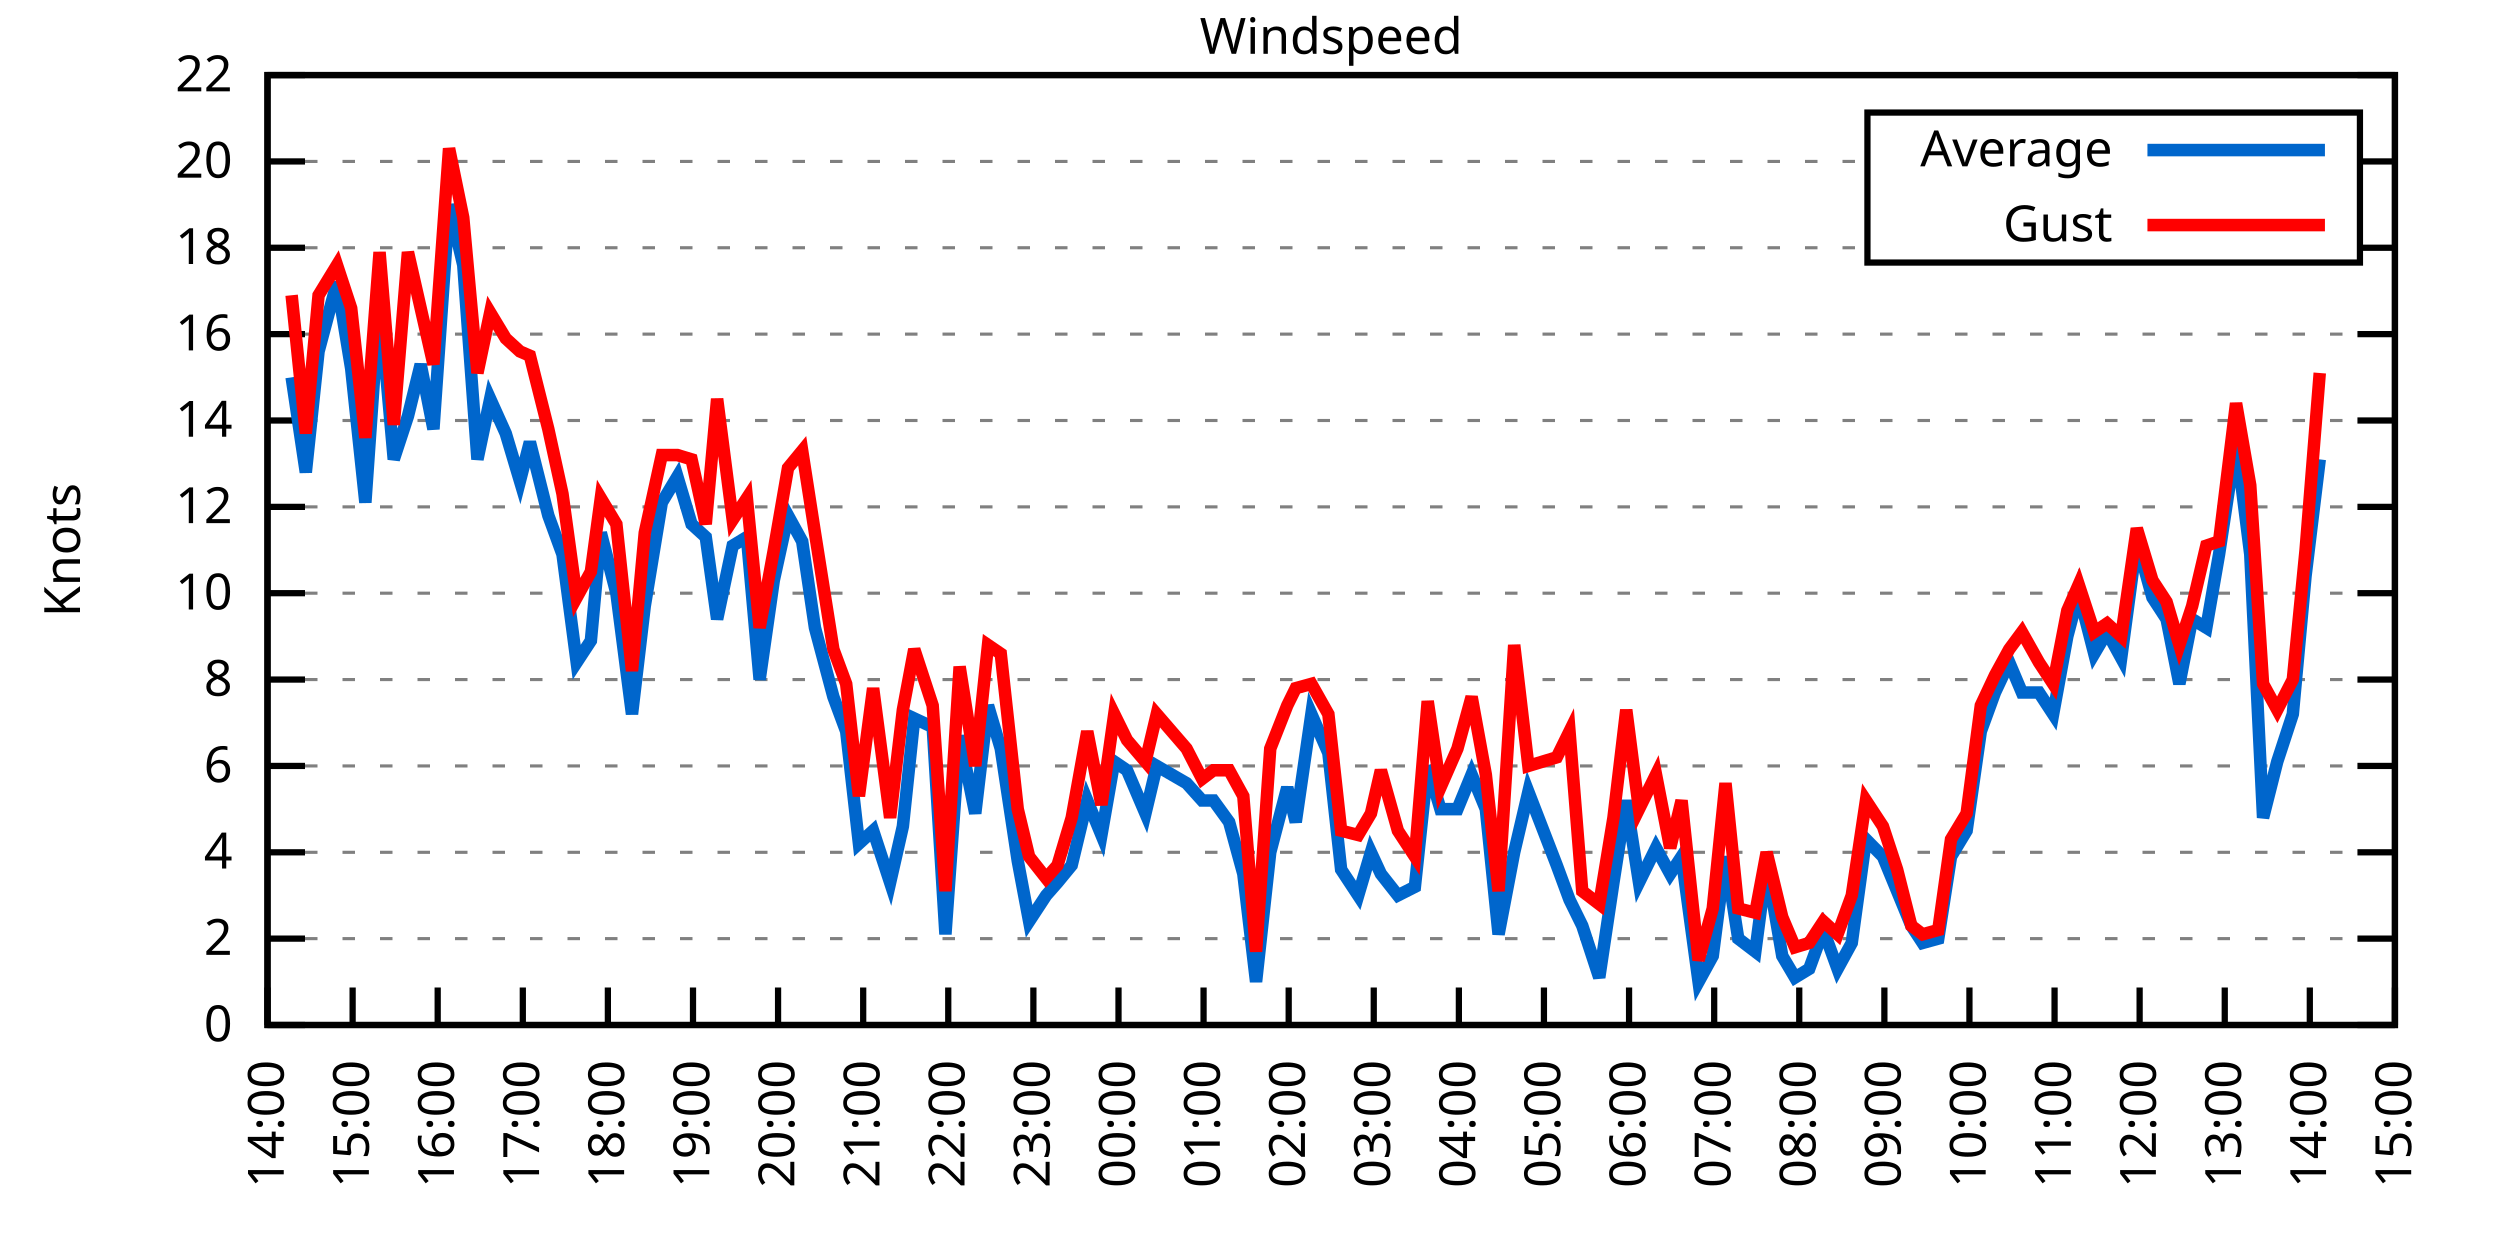
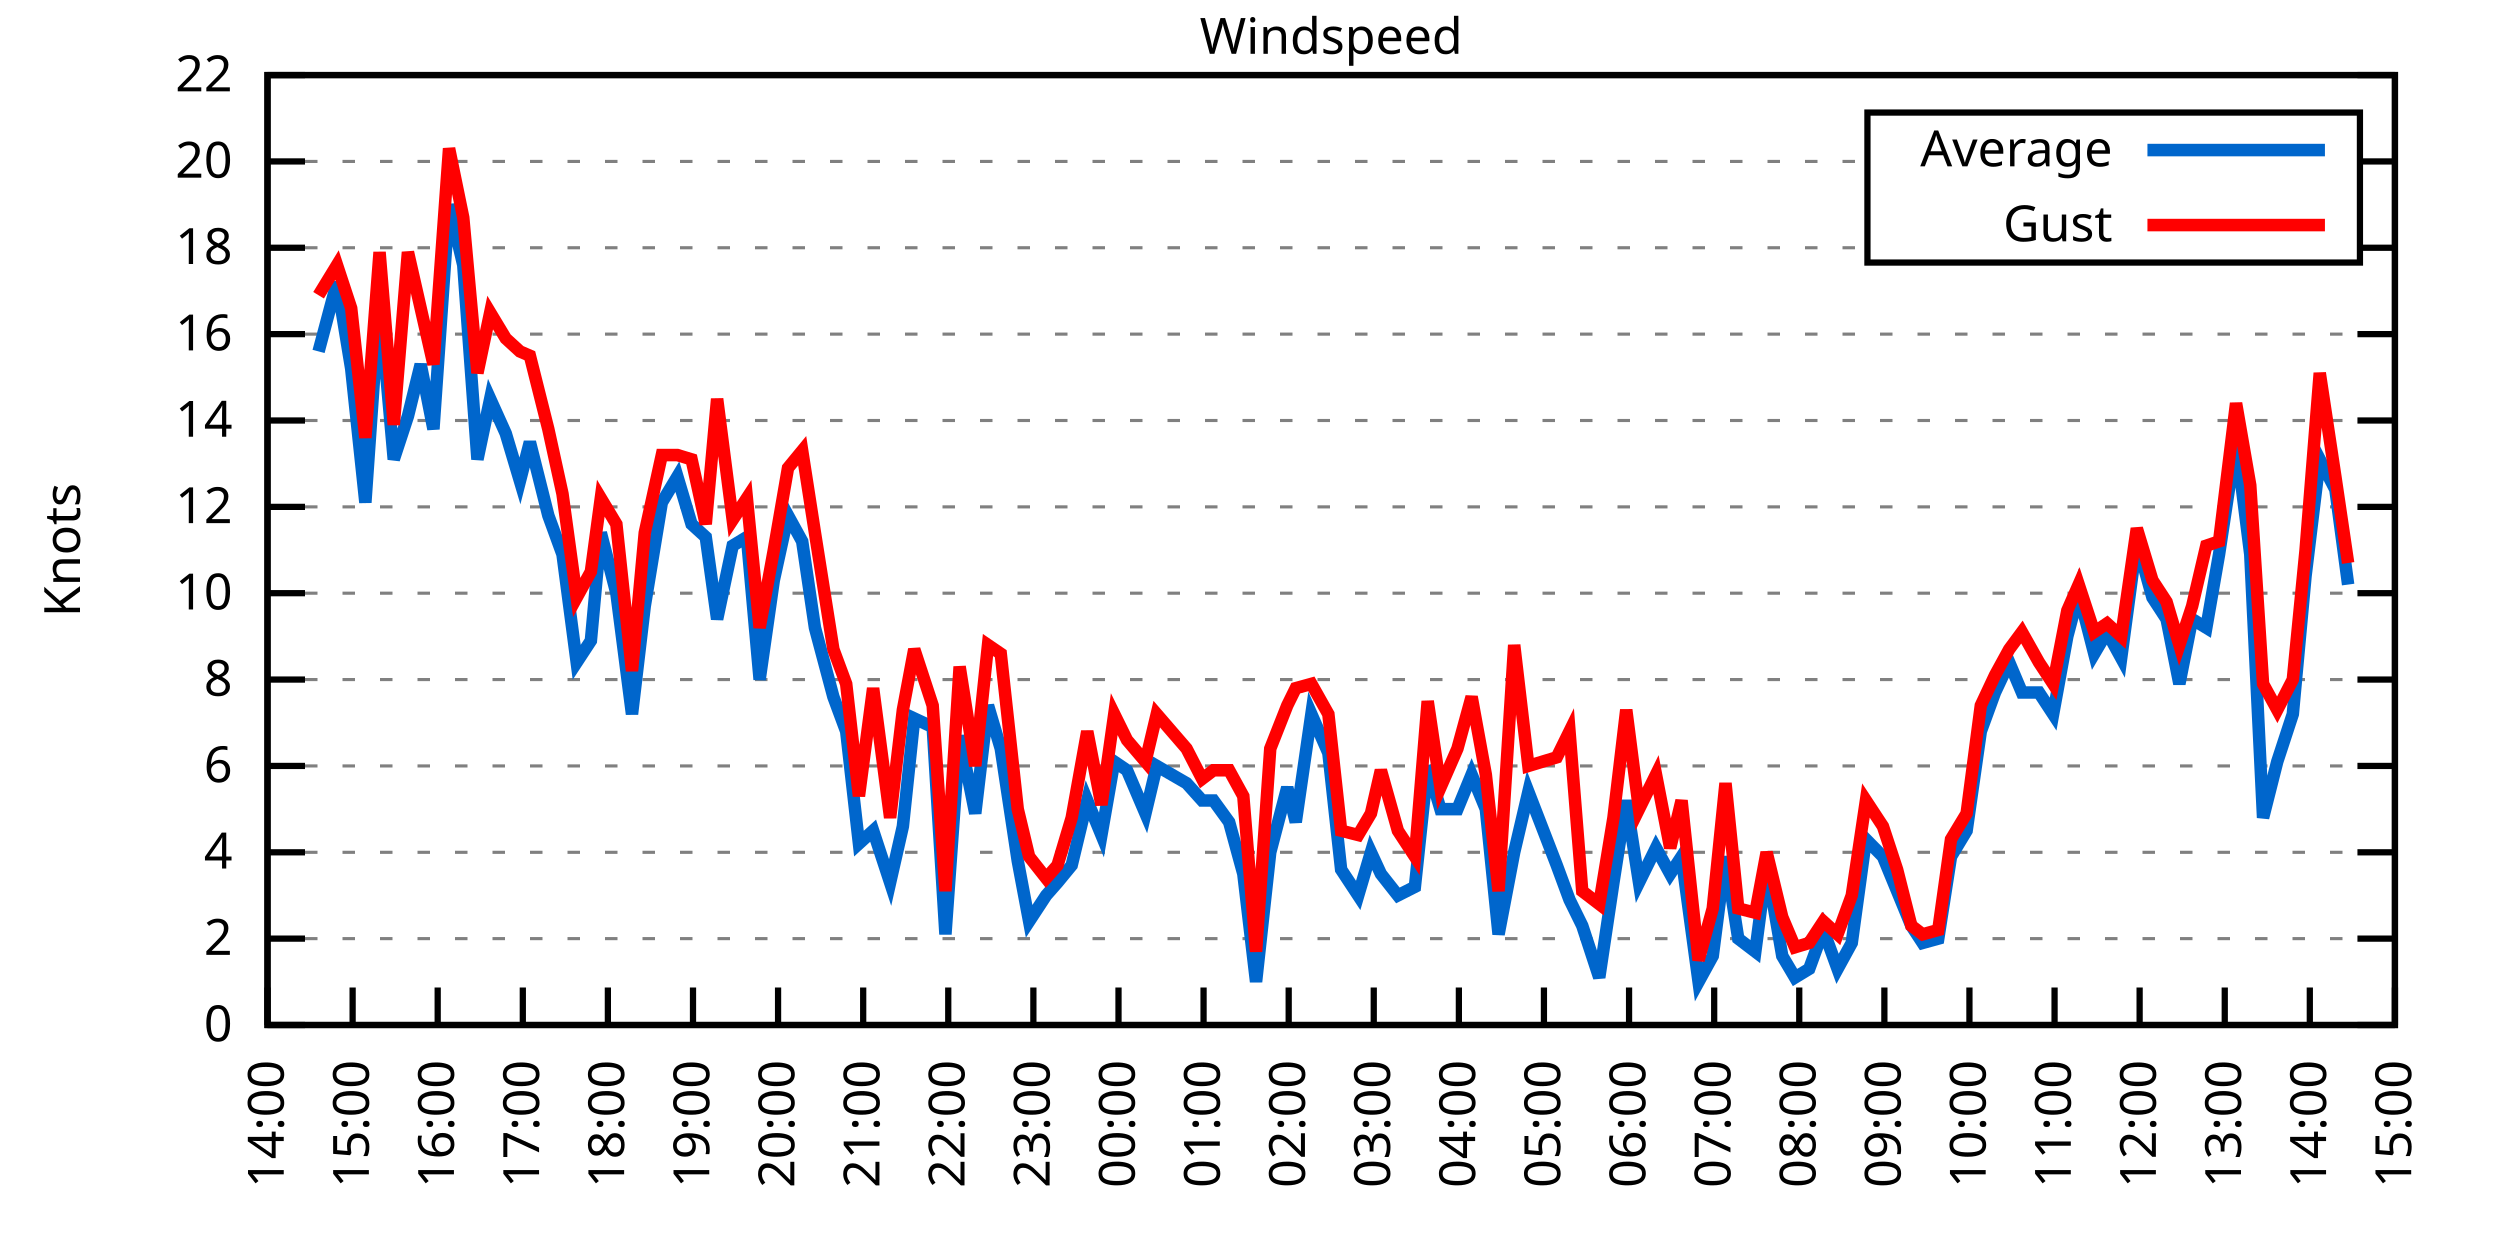
<svg xmlns="http://www.w3.org/2000/svg" xmlns:xlink="http://www.w3.org/1999/xlink" width="400" height="200" viewBox="0 0 400 200">
  <g id="gnuplot_canvas">
    <rect x="0" y="0" width="400" height="200" fill="none" />
    <defs>
      <circle id="gpDot" r="0.5" stroke-width="0.5" stroke="currentColor" />
      <path id="gpPt0" stroke-width="0.333" stroke="currentColor" d="M-1,0 h2 M0,-1 v2" />
      <path id="gpPt1" stroke-width="0.333" stroke="currentColor" d="M-1,-1 L1,1 M1,-1 L-1,1" />
      <path id="gpPt2" stroke-width="0.333" stroke="currentColor" d="M-1,0 L1,0 M0,-1 L0,1 M-1,-1 L1,1 M-1,1 L1,-1" />
      <rect id="gpPt3" stroke-width="0.333" stroke="currentColor" x="-1" y="-1" width="2" height="2" />
      <rect id="gpPt4" stroke-width="0.333" stroke="currentColor" fill="currentColor" x="-1" y="-1" width="2" height="2" />
      <circle id="gpPt5" stroke-width="0.333" stroke="currentColor" cx="0" cy="0" r="1" />
      <use xlink:href="#gpPt5" id="gpPt6" fill="currentColor" stroke="none" />
      <path id="gpPt7" stroke-width="0.333" stroke="currentColor" d="M0,-1.33 L-1.33,0.67 L1.33,0.67 z" />
      <use xlink:href="#gpPt7" id="gpPt8" fill="currentColor" stroke="none" />
      <use xlink:href="#gpPt7" id="gpPt9" stroke="currentColor" transform="rotate(180)" />
      <use xlink:href="#gpPt9" id="gpPt10" fill="currentColor" stroke="none" />
      <use xlink:href="#gpPt3" id="gpPt11" stroke="currentColor" transform="rotate(45)" />
      <use xlink:href="#gpPt11" id="gpPt12" fill="currentColor" stroke="none" />
      <path id="gpPt13" stroke-width="0.333" stroke="currentColor" d="M0,1.330 L1.265,0.411 L0.782,-1.067 L-0.782,-1.076 L-1.265,0.411 z" />
      <use xlink:href="#gpPt13" id="gpPt14" fill="currentColor" stroke="none" />
      <filter id="textbox" filterUnits="objectBoundingBox" x="0" y="0" height="1" width="1">
        <feFlood flood-color="white" flood-opacity="1" result="bgnd" />
        <feComposite in="SourceGraphic" in2="bgnd" operator="atop" />
      </filter>
      <filter id="greybox" filterUnits="objectBoundingBox" x="0" y="0" height="1" width="1">
        <feFlood flood-color="lightgrey" flood-opacity="1" result="grey" />
        <feComposite in="SourceGraphic" in2="grey" operator="atop" />
      </filter>
    </defs>
    <g fill="none" color="white" stroke="currentColor" stroke-width="1.00" stroke-linecap="butt" stroke-linejoin="miter">
</g>
    <g fill="none" color="black" stroke="currentColor" stroke-width="1.00" stroke-linecap="butt" stroke-linejoin="miter">
      <g stroke="none" shape-rendering="crispEdges">
        <polygon fill="rgb(255, 255, 255)" points="42.80,164.00 383.18,164.00 383.18,12.02 42.80,12.02 " />
      </g>
    </g>
    <g fill="none" color="black" stroke="currentColor" stroke-width="1.00" stroke-linecap="butt" stroke-linejoin="miter">
</g>
    <g fill="none" color="black" stroke="black" stroke-width="0.50" stroke-linecap="butt" stroke-linejoin="miter">
</g>
    <g fill="none" color="gray" stroke="currentColor" stroke-width="0.50" stroke-linecap="butt" stroke-linejoin="miter">
      <path stroke="gray" stroke-dasharray="2,4" class="gridline" d="M42.80,164.00 L383.19,164.00  " />
    </g>
    <g fill="none" color="gray" stroke="gray" stroke-width="1.00" stroke-linecap="butt" stroke-linejoin="miter">
</g>
    <g fill="none" color="black" stroke="currentColor" stroke-width="1.00" stroke-linecap="butt" stroke-linejoin="miter">
      <path stroke="black" d="M42.80,164.00 L48.80,164.00 M383.19,164.00 L377.19,164.00  " />
      <g transform="translate(37.20,166.60)" stroke="none" fill="black" font-family="Sans" font-size="8.00" text-anchor="end">
        <text>
          <tspan font-family="Sans"> 0</tspan>
        </text>
      </g>
    </g>
    <g fill="none" color="black" stroke="currentColor" stroke-width="1.00" stroke-linecap="butt" stroke-linejoin="miter">
</g>
    <g fill="none" color="black" stroke="black" stroke-width="0.50" stroke-linecap="butt" stroke-linejoin="miter">
</g>
    <g fill="none" color="gray" stroke="currentColor" stroke-width="0.50" stroke-linecap="butt" stroke-linejoin="miter">
      <path stroke="gray" stroke-dasharray="2,4" class="gridline" d="M42.80,150.18 L383.19,150.18  " />
    </g>
    <g fill="none" color="gray" stroke="gray" stroke-width="1.00" stroke-linecap="butt" stroke-linejoin="miter">
</g>
    <g fill="none" color="black" stroke="currentColor" stroke-width="1.00" stroke-linecap="butt" stroke-linejoin="miter">
      <path stroke="black" d="M42.80,150.18 L48.80,150.18 M383.19,150.18 L377.19,150.18  " />
      <g transform="translate(37.20,152.78)" stroke="none" fill="black" font-family="Sans" font-size="8.00" text-anchor="end">
        <text>
          <tspan font-family="Sans"> 2</tspan>
        </text>
      </g>
    </g>
    <g fill="none" color="black" stroke="currentColor" stroke-width="1.00" stroke-linecap="butt" stroke-linejoin="miter">
</g>
    <g fill="none" color="black" stroke="black" stroke-width="0.50" stroke-linecap="butt" stroke-linejoin="miter">
</g>
    <g fill="none" color="gray" stroke="currentColor" stroke-width="0.50" stroke-linecap="butt" stroke-linejoin="miter">
      <path stroke="gray" stroke-dasharray="2,4" class="gridline" d="M42.80,136.37 L383.19,136.37  " />
    </g>
    <g fill="none" color="gray" stroke="gray" stroke-width="1.00" stroke-linecap="butt" stroke-linejoin="miter">
</g>
    <g fill="none" color="black" stroke="currentColor" stroke-width="1.00" stroke-linecap="butt" stroke-linejoin="miter">
      <path stroke="black" d="M42.80,136.37 L48.80,136.37 M383.19,136.37 L377.19,136.37  " />
      <g transform="translate(37.20,138.97)" stroke="none" fill="black" font-family="Sans" font-size="8.00" text-anchor="end">
        <text>
          <tspan font-family="Sans"> 4</tspan>
        </text>
      </g>
    </g>
    <g fill="none" color="black" stroke="currentColor" stroke-width="1.00" stroke-linecap="butt" stroke-linejoin="miter">
</g>
    <g fill="none" color="black" stroke="black" stroke-width="0.50" stroke-linecap="butt" stroke-linejoin="miter">
</g>
    <g fill="none" color="gray" stroke="currentColor" stroke-width="0.50" stroke-linecap="butt" stroke-linejoin="miter">
      <path stroke="gray" stroke-dasharray="2,4" class="gridline" d="M42.80,122.55 L383.19,122.55  " />
    </g>
    <g fill="none" color="gray" stroke="gray" stroke-width="1.00" stroke-linecap="butt" stroke-linejoin="miter">
</g>
    <g fill="none" color="black" stroke="currentColor" stroke-width="1.00" stroke-linecap="butt" stroke-linejoin="miter">
      <path stroke="black" d="M42.80,122.55 L48.80,122.55 M383.19,122.55 L377.19,122.55  " />
      <g transform="translate(37.20,125.15)" stroke="none" fill="black" font-family="Sans" font-size="8.00" text-anchor="end">
        <text>
          <tspan font-family="Sans"> 6</tspan>
        </text>
      </g>
    </g>
    <g fill="none" color="black" stroke="currentColor" stroke-width="1.00" stroke-linecap="butt" stroke-linejoin="miter">
</g>
    <g fill="none" color="black" stroke="black" stroke-width="0.50" stroke-linecap="butt" stroke-linejoin="miter">
</g>
    <g fill="none" color="gray" stroke="currentColor" stroke-width="0.50" stroke-linecap="butt" stroke-linejoin="miter">
      <path stroke="gray" stroke-dasharray="2,4" class="gridline" d="M42.80,108.73 L383.19,108.73  " />
    </g>
    <g fill="none" color="gray" stroke="gray" stroke-width="1.00" stroke-linecap="butt" stroke-linejoin="miter">
</g>
    <g fill="none" color="black" stroke="currentColor" stroke-width="1.00" stroke-linecap="butt" stroke-linejoin="miter">
      <path stroke="black" d="M42.80,108.73 L48.80,108.73 M383.19,108.73 L377.19,108.73  " />
      <g transform="translate(37.20,111.33)" stroke="none" fill="black" font-family="Sans" font-size="8.00" text-anchor="end">
        <text>
          <tspan font-family="Sans"> 8</tspan>
        </text>
      </g>
    </g>
    <g fill="none" color="black" stroke="currentColor" stroke-width="1.00" stroke-linecap="butt" stroke-linejoin="miter">
</g>
    <g fill="none" color="black" stroke="black" stroke-width="0.50" stroke-linecap="butt" stroke-linejoin="miter">
</g>
    <g fill="none" color="gray" stroke="currentColor" stroke-width="0.50" stroke-linecap="butt" stroke-linejoin="miter">
      <path stroke="gray" stroke-dasharray="2,4" class="gridline" d="M42.80,94.91 L383.19,94.91  " />
    </g>
    <g fill="none" color="gray" stroke="gray" stroke-width="1.00" stroke-linecap="butt" stroke-linejoin="miter">
</g>
    <g fill="none" color="black" stroke="currentColor" stroke-width="1.00" stroke-linecap="butt" stroke-linejoin="miter">
      <path stroke="black" d="M42.80,94.91 L48.80,94.91 M383.19,94.91 L377.19,94.91  " />
      <g transform="translate(37.20,97.51)" stroke="none" fill="black" font-family="Sans" font-size="8.00" text-anchor="end">
        <text>
          <tspan font-family="Sans"> 10</tspan>
        </text>
      </g>
    </g>
    <g fill="none" color="black" stroke="currentColor" stroke-width="1.00" stroke-linecap="butt" stroke-linejoin="miter">
</g>
    <g fill="none" color="black" stroke="black" stroke-width="0.50" stroke-linecap="butt" stroke-linejoin="miter">
</g>
    <g fill="none" color="gray" stroke="currentColor" stroke-width="0.50" stroke-linecap="butt" stroke-linejoin="miter">
      <path stroke="gray" stroke-dasharray="2,4" class="gridline" d="M42.80,81.10 L383.19,81.10  " />
    </g>
    <g fill="none" color="gray" stroke="gray" stroke-width="1.00" stroke-linecap="butt" stroke-linejoin="miter">
</g>
    <g fill="none" color="black" stroke="currentColor" stroke-width="1.00" stroke-linecap="butt" stroke-linejoin="miter">
      <path stroke="black" d="M42.80,81.10 L48.80,81.10 M383.19,81.10 L377.19,81.10  " />
      <g transform="translate(37.20,83.70)" stroke="none" fill="black" font-family="Sans" font-size="8.00" text-anchor="end">
        <text>
          <tspan font-family="Sans"> 12</tspan>
        </text>
      </g>
    </g>
    <g fill="none" color="black" stroke="currentColor" stroke-width="1.00" stroke-linecap="butt" stroke-linejoin="miter">
</g>
    <g fill="none" color="black" stroke="black" stroke-width="0.50" stroke-linecap="butt" stroke-linejoin="miter">
</g>
    <g fill="none" color="gray" stroke="currentColor" stroke-width="0.50" stroke-linecap="butt" stroke-linejoin="miter">
      <path stroke="gray" stroke-dasharray="2,4" class="gridline" d="M42.80,67.28 L383.19,67.28  " />
    </g>
    <g fill="none" color="gray" stroke="gray" stroke-width="1.00" stroke-linecap="butt" stroke-linejoin="miter">
</g>
    <g fill="none" color="black" stroke="currentColor" stroke-width="1.00" stroke-linecap="butt" stroke-linejoin="miter">
      <path stroke="black" d="M42.80,67.28 L48.80,67.28 M383.19,67.28 L377.19,67.28  " />
      <g transform="translate(37.20,69.88)" stroke="none" fill="black" font-family="Sans" font-size="8.00" text-anchor="end">
        <text>
          <tspan font-family="Sans"> 14</tspan>
        </text>
      </g>
    </g>
    <g fill="none" color="black" stroke="currentColor" stroke-width="1.00" stroke-linecap="butt" stroke-linejoin="miter">
</g>
    <g fill="none" color="black" stroke="black" stroke-width="0.50" stroke-linecap="butt" stroke-linejoin="miter">
</g>
    <g fill="none" color="gray" stroke="currentColor" stroke-width="0.50" stroke-linecap="butt" stroke-linejoin="miter">
      <path stroke="gray" stroke-dasharray="2,4" class="gridline" d="M42.80,53.46 L383.19,53.46  " />
    </g>
    <g fill="none" color="gray" stroke="gray" stroke-width="1.00" stroke-linecap="butt" stroke-linejoin="miter">
</g>
    <g fill="none" color="black" stroke="currentColor" stroke-width="1.00" stroke-linecap="butt" stroke-linejoin="miter">
      <path stroke="black" d="M42.80,53.46 L48.80,53.46 M383.19,53.46 L377.19,53.46  " />
      <g transform="translate(37.20,56.06)" stroke="none" fill="black" font-family="Sans" font-size="8.00" text-anchor="end">
        <text>
          <tspan font-family="Sans"> 16</tspan>
        </text>
      </g>
    </g>
    <g fill="none" color="black" stroke="currentColor" stroke-width="1.00" stroke-linecap="butt" stroke-linejoin="miter">
</g>
    <g fill="none" color="black" stroke="black" stroke-width="0.50" stroke-linecap="butt" stroke-linejoin="miter">
</g>
    <g fill="none" color="gray" stroke="currentColor" stroke-width="0.50" stroke-linecap="butt" stroke-linejoin="miter">
      <path stroke="gray" stroke-dasharray="2,4" class="gridline" d="M42.80,39.64 L298.79,39.64 M377.59,39.64 L383.19,39.64  " />
    </g>
    <g fill="none" color="gray" stroke="gray" stroke-width="1.00" stroke-linecap="butt" stroke-linejoin="miter">
</g>
    <g fill="none" color="black" stroke="currentColor" stroke-width="1.00" stroke-linecap="butt" stroke-linejoin="miter">
      <path stroke="black" d="M42.80,39.64 L48.80,39.64 M383.19,39.64 L377.19,39.64  " />
      <g transform="translate(37.20,42.24)" stroke="none" fill="black" font-family="Sans" font-size="8.00" text-anchor="end">
        <text>
          <tspan font-family="Sans"> 18</tspan>
        </text>
      </g>
    </g>
    <g fill="none" color="black" stroke="currentColor" stroke-width="1.00" stroke-linecap="butt" stroke-linejoin="miter">
</g>
    <g fill="none" color="black" stroke="black" stroke-width="0.50" stroke-linecap="butt" stroke-linejoin="miter">
</g>
    <g fill="none" color="gray" stroke="currentColor" stroke-width="0.50" stroke-linecap="butt" stroke-linejoin="miter">
      <path stroke="gray" stroke-dasharray="2,4" class="gridline" d="M42.80,25.83 L298.79,25.83 M377.59,25.83 L383.19,25.83  " />
    </g>
    <g fill="none" color="gray" stroke="gray" stroke-width="1.00" stroke-linecap="butt" stroke-linejoin="miter">
</g>
    <g fill="none" color="black" stroke="currentColor" stroke-width="1.00" stroke-linecap="butt" stroke-linejoin="miter">
      <path stroke="black" d="M42.80,25.83 L48.80,25.83 M383.19,25.83 L377.19,25.83  " />
      <g transform="translate(37.20,28.43)" stroke="none" fill="black" font-family="Sans" font-size="8.00" text-anchor="end">
        <text>
          <tspan font-family="Sans"> 20</tspan>
        </text>
      </g>
    </g>
    <g fill="none" color="black" stroke="currentColor" stroke-width="1.00" stroke-linecap="butt" stroke-linejoin="miter">
</g>
    <g fill="none" color="black" stroke="black" stroke-width="0.50" stroke-linecap="butt" stroke-linejoin="miter">
</g>
    <g fill="none" color="gray" stroke="currentColor" stroke-width="0.50" stroke-linecap="butt" stroke-linejoin="miter">
      <path stroke="gray" stroke-dasharray="2,4" class="gridline" d="M42.80,12.01 L383.19,12.01  " />
    </g>
    <g fill="none" color="gray" stroke="gray" stroke-width="1.00" stroke-linecap="butt" stroke-linejoin="miter">
</g>
    <g fill="none" color="black" stroke="currentColor" stroke-width="1.00" stroke-linecap="butt" stroke-linejoin="miter">
      <path stroke="black" d="M42.80,12.01 L48.80,12.01 M383.19,12.01 L377.19,12.01  " />
      <g transform="translate(37.20,14.61)" stroke="none" fill="black" font-family="Sans" font-size="8.00" text-anchor="end">
        <text>
          <tspan font-family="Sans"> 22</tspan>
        </text>
      </g>
    </g>
    <g fill="none" color="black" stroke="currentColor" stroke-width="1.00" stroke-linecap="butt" stroke-linejoin="miter">
      <path stroke="black" d="M42.80,164.00 L42.80,158.00  " />
      <g transform="translate(45.40,169.60) rotate(270.00)" stroke="none" fill="black" font-family="Sans" font-size="8.00" text-anchor="end">
        <text>
          <tspan font-family="Sans">14:00</tspan>
        </text>
      </g>
    </g>
    <g fill="none" color="black" stroke="currentColor" stroke-width="1.00" stroke-linecap="butt" stroke-linejoin="miter">
      <path stroke="black" d="M56.42,164.00 L56.42,158.00  " />
      <g transform="translate(59.02,169.60) rotate(270.00)" stroke="none" fill="black" font-family="Sans" font-size="8.00" text-anchor="end">
        <text>
          <tspan font-family="Sans">15:00</tspan>
        </text>
      </g>
    </g>
    <g fill="none" color="black" stroke="currentColor" stroke-width="1.00" stroke-linecap="butt" stroke-linejoin="miter">
      <path stroke="black" d="M70.03,164.00 L70.03,158.00  " />
      <g transform="translate(72.63,169.60) rotate(270.00)" stroke="none" fill="black" font-family="Sans" font-size="8.00" text-anchor="end">
        <text>
          <tspan font-family="Sans">16:00</tspan>
        </text>
      </g>
    </g>
    <g fill="none" color="black" stroke="currentColor" stroke-width="1.00" stroke-linecap="butt" stroke-linejoin="miter">
      <path stroke="black" d="M83.65,164.00 L83.65,158.00  " />
      <g transform="translate(86.25,169.60) rotate(270.00)" stroke="none" fill="black" font-family="Sans" font-size="8.00" text-anchor="end">
        <text>
          <tspan font-family="Sans">17:00</tspan>
        </text>
      </g>
    </g>
    <g fill="none" color="black" stroke="currentColor" stroke-width="1.00" stroke-linecap="butt" stroke-linejoin="miter">
      <path stroke="black" d="M97.26,164.00 L97.26,158.00  " />
      <g transform="translate(99.86,169.60) rotate(270.00)" stroke="none" fill="black" font-family="Sans" font-size="8.00" text-anchor="end">
        <text>
          <tspan font-family="Sans">18:00</tspan>
        </text>
      </g>
    </g>
    <g fill="none" color="black" stroke="currentColor" stroke-width="1.00" stroke-linecap="butt" stroke-linejoin="miter">
      <path stroke="black" d="M110.88,164.00 L110.88,158.00  " />
      <g transform="translate(113.48,169.60) rotate(270.00)" stroke="none" fill="black" font-family="Sans" font-size="8.00" text-anchor="end">
        <text>
          <tspan font-family="Sans">19:00</tspan>
        </text>
      </g>
    </g>
    <g fill="none" color="black" stroke="currentColor" stroke-width="1.00" stroke-linecap="butt" stroke-linejoin="miter">
      <path stroke="black" d="M124.49,164.00 L124.49,158.00  " />
      <g transform="translate(127.09,169.60) rotate(270.00)" stroke="none" fill="black" font-family="Sans" font-size="8.00" text-anchor="end">
        <text>
          <tspan font-family="Sans">20:00</tspan>
        </text>
      </g>
    </g>
    <g fill="none" color="black" stroke="currentColor" stroke-width="1.00" stroke-linecap="butt" stroke-linejoin="miter">
      <path stroke="black" d="M138.11,164.00 L138.11,158.00  " />
      <g transform="translate(140.71,169.60) rotate(270.00)" stroke="none" fill="black" font-family="Sans" font-size="8.00" text-anchor="end">
        <text>
          <tspan font-family="Sans">21:00</tspan>
        </text>
      </g>
    </g>
    <g fill="none" color="black" stroke="currentColor" stroke-width="1.00" stroke-linecap="butt" stroke-linejoin="miter">
      <path stroke="black" d="M151.72,164.00 L151.72,158.00  " />
      <g transform="translate(154.32,169.60) rotate(270.00)" stroke="none" fill="black" font-family="Sans" font-size="8.00" text-anchor="end">
        <text>
          <tspan font-family="Sans">22:00</tspan>
        </text>
      </g>
    </g>
    <g fill="none" color="black" stroke="currentColor" stroke-width="1.00" stroke-linecap="butt" stroke-linejoin="miter">
      <path stroke="black" d="M165.34,164.00 L165.34,158.00  " />
      <g transform="translate(167.94,169.60) rotate(270.00)" stroke="none" fill="black" font-family="Sans" font-size="8.00" text-anchor="end">
        <text>
          <tspan font-family="Sans">23:00</tspan>
        </text>
      </g>
    </g>
    <g fill="none" color="black" stroke="currentColor" stroke-width="1.00" stroke-linecap="butt" stroke-linejoin="miter">
      <path stroke="black" d="M178.96,164.00 L178.96,158.00  " />
      <g transform="translate(181.56,169.60) rotate(270.00)" stroke="none" fill="black" font-family="Sans" font-size="8.00" text-anchor="end">
        <text>
          <tspan font-family="Sans">00:00</tspan>
        </text>
      </g>
    </g>
    <g fill="none" color="black" stroke="currentColor" stroke-width="1.00" stroke-linecap="butt" stroke-linejoin="miter">
      <path stroke="black" d="M192.57,164.00 L192.57,158.00  " />
      <g transform="translate(195.17,169.60) rotate(270.00)" stroke="none" fill="black" font-family="Sans" font-size="8.00" text-anchor="end">
        <text>
          <tspan font-family="Sans">01:00</tspan>
        </text>
      </g>
    </g>
    <g fill="none" color="black" stroke="currentColor" stroke-width="1.00" stroke-linecap="butt" stroke-linejoin="miter">
      <path stroke="black" d="M206.19,164.00 L206.19,158.00  " />
      <g transform="translate(208.79,169.60) rotate(270.00)" stroke="none" fill="black" font-family="Sans" font-size="8.00" text-anchor="end">
        <text>
          <tspan font-family="Sans">02:00</tspan>
        </text>
      </g>
    </g>
    <g fill="none" color="black" stroke="currentColor" stroke-width="1.00" stroke-linecap="butt" stroke-linejoin="miter">
      <path stroke="black" d="M219.80,164.00 L219.80,158.00  " />
      <g transform="translate(222.40,169.60) rotate(270.00)" stroke="none" fill="black" font-family="Sans" font-size="8.00" text-anchor="end">
        <text>
          <tspan font-family="Sans">03:00</tspan>
        </text>
      </g>
    </g>
    <g fill="none" color="black" stroke="currentColor" stroke-width="1.00" stroke-linecap="butt" stroke-linejoin="miter">
      <path stroke="black" d="M233.42,164.00 L233.42,158.00  " />
      <g transform="translate(236.02,169.60) rotate(270.00)" stroke="none" fill="black" font-family="Sans" font-size="8.00" text-anchor="end">
        <text>
          <tspan font-family="Sans">04:00</tspan>
        </text>
      </g>
    </g>
    <g fill="none" color="black" stroke="currentColor" stroke-width="1.00" stroke-linecap="butt" stroke-linejoin="miter">
      <path stroke="black" d="M247.03,164.00 L247.03,158.00  " />
      <g transform="translate(249.63,169.60) rotate(270.00)" stroke="none" fill="black" font-family="Sans" font-size="8.00" text-anchor="end">
        <text>
          <tspan font-family="Sans">05:00</tspan>
        </text>
      </g>
    </g>
    <g fill="none" color="black" stroke="currentColor" stroke-width="1.00" stroke-linecap="butt" stroke-linejoin="miter">
      <path stroke="black" d="M260.65,164.00 L260.65,158.00  " />
      <g transform="translate(263.25,169.60) rotate(270.00)" stroke="none" fill="black" font-family="Sans" font-size="8.00" text-anchor="end">
        <text>
          <tspan font-family="Sans">06:00</tspan>
        </text>
      </g>
    </g>
    <g fill="none" color="black" stroke="currentColor" stroke-width="1.00" stroke-linecap="butt" stroke-linejoin="miter">
      <path stroke="black" d="M274.27,164.00 L274.27,158.00  " />
      <g transform="translate(276.87,169.60) rotate(270.00)" stroke="none" fill="black" font-family="Sans" font-size="8.00" text-anchor="end">
        <text>
          <tspan font-family="Sans">07:00</tspan>
        </text>
      </g>
    </g>
    <g fill="none" color="black" stroke="currentColor" stroke-width="1.00" stroke-linecap="butt" stroke-linejoin="miter">
      <path stroke="black" d="M287.88,164.00 L287.88,158.00  " />
      <g transform="translate(290.48,169.60) rotate(270.00)" stroke="none" fill="black" font-family="Sans" font-size="8.00" text-anchor="end">
        <text>
          <tspan font-family="Sans">08:00</tspan>
        </text>
      </g>
    </g>
    <g fill="none" color="black" stroke="currentColor" stroke-width="1.00" stroke-linecap="butt" stroke-linejoin="miter">
      <path stroke="black" d="M301.50,164.00 L301.50,158.00  " />
      <g transform="translate(304.10,169.60) rotate(270.00)" stroke="none" fill="black" font-family="Sans" font-size="8.00" text-anchor="end">
        <text>
          <tspan font-family="Sans">09:00</tspan>
        </text>
      </g>
    </g>
    <g fill="none" color="black" stroke="currentColor" stroke-width="1.00" stroke-linecap="butt" stroke-linejoin="miter">
      <path stroke="black" d="M315.11,164.00 L315.11,158.00  " />
      <g transform="translate(317.71,169.60) rotate(270.00)" stroke="none" fill="black" font-family="Sans" font-size="8.00" text-anchor="end">
        <text>
          <tspan font-family="Sans">10:00</tspan>
        </text>
      </g>
    </g>
    <g fill="none" color="black" stroke="currentColor" stroke-width="1.00" stroke-linecap="butt" stroke-linejoin="miter">
      <path stroke="black" d="M328.73,164.00 L328.73,158.00  " />
      <g transform="translate(331.33,169.60) rotate(270.00)" stroke="none" fill="black" font-family="Sans" font-size="8.00" text-anchor="end">
        <text>
          <tspan font-family="Sans">11:00</tspan>
        </text>
      </g>
    </g>
    <g fill="none" color="black" stroke="currentColor" stroke-width="1.00" stroke-linecap="butt" stroke-linejoin="miter">
      <path stroke="black" d="M342.34,164.00 L342.34,158.00  " />
      <g transform="translate(344.94,169.60) rotate(270.00)" stroke="none" fill="black" font-family="Sans" font-size="8.00" text-anchor="end">
        <text>
          <tspan font-family="Sans">12:00</tspan>
        </text>
      </g>
    </g>
    <g fill="none" color="black" stroke="currentColor" stroke-width="1.00" stroke-linecap="butt" stroke-linejoin="miter">
      <path stroke="black" d="M355.96,164.00 L355.96,158.00  " />
      <g transform="translate(358.56,169.60) rotate(270.00)" stroke="none" fill="black" font-family="Sans" font-size="8.00" text-anchor="end">
        <text>
          <tspan font-family="Sans">13:00</tspan>
        </text>
      </g>
    </g>
    <g fill="none" color="black" stroke="currentColor" stroke-width="1.00" stroke-linecap="butt" stroke-linejoin="miter">
      <path stroke="black" d="M369.57,164.00 L369.57,158.00  " />
      <g transform="translate(372.17,169.60) rotate(270.00)" stroke="none" fill="black" font-family="Sans" font-size="8.00" text-anchor="end">
        <text>
          <tspan font-family="Sans">14:00</tspan>
        </text>
      </g>
    </g>
    <g fill="none" color="black" stroke="currentColor" stroke-width="1.00" stroke-linecap="butt" stroke-linejoin="miter">
      <path stroke="black" d="M383.19,164.00 L383.19,158.00  " />
      <g transform="translate(385.79,169.60) rotate(270.00)" stroke="none" fill="black" font-family="Sans" font-size="8.00" text-anchor="end">
        <text>
          <tspan font-family="Sans">15:00</tspan>
        </text>
      </g>
    </g>
    <g fill="none" color="black" stroke="currentColor" stroke-width="1.00" stroke-linecap="butt" stroke-linejoin="miter">
</g>
    <g fill="none" color="black" stroke="currentColor" stroke-width="1.00" stroke-linecap="butt" stroke-linejoin="miter">
      <path stroke="black" d="M42.80,12.01 L42.80,164.00 L383.19,164.00 L383.19,12.01 L42.80,12.01 Z  " />
    </g>
    <g fill="none" color="black" stroke="currentColor" stroke-width="1.00" stroke-linecap="butt" stroke-linejoin="miter">
</g>
    <g fill="none" color="black" stroke="currentColor" stroke-width="1.00" stroke-linecap="butt" stroke-linejoin="miter">
      <path stroke="black" d="M298.79,42.01 L298.79,18.01 L377.59,18.01 L377.59,42.01 L298.79,42.01 Z  " />
    </g>
    <g id="Windspeed_plot_1">
      <g fill="none" color="white" stroke="black" stroke-width="2.00" stroke-linecap="butt" stroke-linejoin="miter">
</g>
      <g fill="none" color="black" stroke="currentColor" stroke-width="2.00" stroke-linecap="butt" stroke-linejoin="miter">
        <g transform="translate(337.99,26.61)" stroke="none" fill="black" font-family="Sans" font-size="8.00" text-anchor="end">
          <text>
            <tspan font-family="Sans">Average</tspan>
          </text>
        </g>
      </g>
      <g fill="none" color="black" stroke="currentColor" stroke-width="2.00" stroke-linecap="butt" stroke-linejoin="miter">
-         <path stroke="rgb(  0, 102, 204)" d="M343.59,24.01 L371.99,24.01 M46.66,60.37 L48.93,75.57 L50.97,56.23 L53.92,45.17 L56.19,58.99 L58.46,80.41   L60.73,47.93 L63.00,73.50 L65.27,66.59 L67.31,58.30 L69.35,68.66 L71.85,32.74 L74.12,42.41 L76.39,73.50   L78.43,63.82 L80.92,69.35 L83.19,76.95 L84.78,70.73 L87.73,82.48 L90.00,88.70 L92.27,105.97 L94.54,102.51   L96.13,85.24 L98.62,94.91 L101.12,114.26 L103.16,96.99 L105.89,80.41 L108.38,76.26 L110.65,83.86 L112.92,85.93   L114.74,99.06 L117.23,87.31 L119.50,85.93 L121.54,108.73 L123.81,92.84 L126.08,82.48 L128.35,86.62 L130.39,100.44   L133.34,111.49 L135.39,117.02 L137.43,134.98 L139.70,132.91 L142.42,141.20 L144.46,132.22 L146.28,114.95 L149.23,116.33   L151.27,149.49 L153.54,117.71 L156.04,130.15 L158.08,112.88 L160.12,119.78 L162.84,137.75 L164.66,147.42 L167.38,143.27   L169.20,141.20 L171.47,138.44 L173.96,128.08 L176.23,133.60 L178.28,121.86 L180.32,123.24 L183.27,130.15 L185.08,122.55   L189.85,125.31 L192.34,128.08 L194.16,128.08 L196.66,131.53 L198.93,139.82 L200.97,157.09 L203.24,136.37 L205.96,126.00   L207.32,131.53 L209.82,114.26 L212.54,120.48 L214.58,139.13 L217.31,143.27 L219.35,136.37 L220.94,139.82 L223.66,143.27   L226.38,141.89 L228.43,122.55 L230.47,129.46 L233.19,129.46 L235.46,123.93 L237.73,129.46 L239.77,149.49 L242.27,136.37   L244.54,126.69 L249.08,138.44 L251.12,143.96 L253.16,148.11 L255.88,156.40 L258.15,141.20 L260.20,128.08 L262.24,141.20   L264.96,135.67 L267.23,139.82 L269.05,137.06 L271.77,157.09 L274.04,152.95 L276.08,137.06 L278.12,150.18 L280.85,152.26   L282.66,138.44 L285.16,152.95 L287.20,156.40 L289.47,155.02 L291.74,148.80 L294.01,155.02 L296.28,150.87 L298.55,134.29   L301.27,137.06 L303.54,142.58 L305.81,148.11 L307.62,150.87 L310.12,150.18 L312.16,137.06 L314.66,132.91 L316.93,117.02   L319.20,110.80 L321.47,105.97 L323.51,110.80 L326.23,110.80 L328.50,114.26 L330.77,101.82 L332.59,94.91 L335.08,104.59   L337.12,101.13 L339.39,105.28 L341.89,86.62 L344.39,95.60 L346.65,99.06 L348.70,109.42 L350.74,99.06 L353.01,100.44   L355.05,88.70 L357.77,70.73 L360.04,88.70 L362.09,130.84 L364.36,121.86 L366.85,114.26 L368.89,92.15 L371.16,73.50    " />
+         <path stroke="rgb(  0, 102, 204)" d="M343.59,24.01 L371.99,24.01 M50.97,56.23 L53.92,45.17 L56.19,58.99 L58.46,80.41 L60.73,47.93 L63.00,73.50   L65.27,66.59 L67.31,58.30 L69.35,68.66 L71.85,32.74 L74.12,42.41 L76.39,73.50 L78.43,63.82 L80.92,69.35   L83.19,76.95 L84.78,70.73 L87.73,82.48 L90.00,88.70 L92.27,105.97 L94.54,102.51 L96.13,85.24 L98.62,94.91   L101.12,114.26 L103.16,96.99 L105.89,80.41 L108.38,76.26 L110.65,83.86 L112.92,85.93 L114.74,99.06 L117.23,87.31   L119.50,85.93 L121.54,108.73 L123.81,92.84 L126.08,82.48 L128.35,86.62 L130.39,100.44 L133.34,111.49 L135.39,117.02   L137.43,134.98 L139.70,132.91 L142.42,141.20 L144.46,132.22 L146.28,114.95 L149.23,116.33 L151.27,149.49 L153.54,117.71   L156.04,130.15 L158.08,112.88 L160.12,119.78 L162.84,137.75 L164.66,147.42 L167.38,143.27 L169.20,141.20 L171.47,138.44   L173.96,128.08 L176.23,133.60 L178.28,121.86 L180.32,123.24 L183.27,130.15 L185.08,122.55 L189.85,125.31 L192.34,128.08   L194.16,128.08 L196.66,131.53 L198.93,139.82 L200.97,157.09 L203.24,136.37 L205.96,126.00 L207.32,131.53 L209.82,114.26   L212.54,120.48 L214.58,139.13 L217.31,143.27 L219.35,136.37 L220.94,139.82 L223.66,143.27 L226.38,141.89 L228.43,122.55   L230.47,129.46 L233.19,129.46 L235.46,123.93 L237.73,129.46 L239.77,149.49 L242.27,136.37 L244.54,126.69 L249.08,138.44   L251.12,143.96 L253.16,148.11 L255.88,156.40 L258.15,141.20 L260.20,128.08 L262.24,141.20 L264.96,135.67 L267.23,139.82   L269.05,137.06 L271.77,157.09 L274.04,152.95 L276.08,137.06 L278.12,150.18 L280.85,152.26 L282.66,138.44 L285.16,152.95   L287.20,156.40 L289.47,155.02 L291.74,148.80 L294.01,155.02 L296.28,150.87 L298.55,134.29 L301.27,137.06 L303.54,142.58   L305.81,148.11 L307.62,150.87 L310.12,150.18 L312.16,137.06 L314.66,132.91 L316.93,117.02 L319.20,110.80 L321.47,105.97   L323.51,110.80 L326.23,110.80 L328.50,114.26 L330.77,101.82 L332.59,94.91 L335.08,104.59 L337.12,101.13 L339.39,105.28   L341.89,86.62 L344.39,95.60 L346.65,99.06 L348.70,109.42 L350.74,99.06 L353.01,100.44 L355.05,88.70 L357.77,70.73   L360.04,88.70 L362.09,130.84 L364.36,121.86 L366.85,114.26 L368.89,92.15 L371.16,73.50 L373.66,78.33 L375.70,93.53    " />
      </g>
    </g>
    <g id="Windspeed_plot_2">
      <g fill="none" color="black" stroke="currentColor" stroke-width="2.00" stroke-linecap="butt" stroke-linejoin="miter">
        <g transform="translate(337.99,38.61)" stroke="none" fill="black" font-family="Sans" font-size="8.00" text-anchor="end">
          <text>
            <tspan font-family="Sans">Gust</tspan>
          </text>
        </g>
      </g>
      <g fill="none" color="black" stroke="currentColor" stroke-width="2.00" stroke-linecap="butt" stroke-linejoin="miter">
-         <path stroke="rgb(255,   0,   0)" d="M343.59,36.01 L371.99,36.01 M46.66,47.24 L48.93,69.35 L50.97,47.24 L53.92,42.41 L56.19,49.32 L58.46,70.04   L60.73,40.34 L63.00,67.97 L65.27,40.34 L67.31,49.32 L69.35,58.30 L71.85,23.75 L74.12,34.81 L76.39,59.68   L78.43,50.01 L80.92,54.15 L83.19,56.23 L84.78,56.92 L87.73,68.66 L90.00,79.02 L92.27,95.60 L94.54,91.46   L96.13,79.71 L98.62,83.86 L101.12,107.35 L103.16,85.24 L105.89,72.81 L108.38,72.81 L110.65,73.50 L112.92,83.86   L114.74,63.82 L117.23,83.17 L119.50,79.71 L121.54,100.44 L123.81,88.00 L126.08,74.88 L128.35,72.12 L130.39,85.24   L133.34,103.89 L135.39,109.42 L137.43,127.38 L139.70,110.11 L142.42,130.84 L144.46,113.57 L146.28,103.89 L149.23,112.88   L151.27,142.58 L153.54,106.66 L156.04,122.55 L158.08,103.20 L160.12,104.59 L162.84,129.46 L164.66,137.06 L167.38,140.51   L169.20,138.44 L171.47,130.84 L173.96,117.02 L176.23,128.77 L178.28,114.26 L180.32,118.40 L183.27,121.86 L185.08,114.26   L189.85,119.78 L192.34,124.62 L194.16,123.24 L196.66,123.24 L198.93,127.38 L200.97,152.26 L203.24,119.78 L205.96,112.88   L207.32,110.11 L209.82,109.42 L212.54,114.26 L214.58,132.91 L217.31,133.60 L219.35,130.15 L220.94,123.24 L223.66,132.91   L226.38,137.06 L228.43,112.19 L230.47,126.00 L233.19,119.78 L235.46,111.49 L237.73,123.93 L239.77,142.58 L242.27,103.20   L244.54,122.55 L249.08,121.17 L251.12,117.02 L253.16,142.58 L255.88,144.66 L258.15,130.84 L260.20,113.57 L262.24,129.46   L264.96,123.93 L267.23,135.67 L269.05,128.08 L271.77,153.64 L274.04,145.35 L276.08,125.31 L278.12,145.35 L280.85,146.04   L282.66,136.37 L285.16,146.73 L287.20,151.56 L289.47,150.87 L291.74,147.42 L294.01,149.49 L296.28,143.27 L298.55,128.08   L301.27,132.22 L303.54,139.13 L305.81,148.11 L307.62,149.49 L310.12,148.80 L312.16,134.29 L314.66,130.15 L316.93,112.88   L319.20,108.04 L321.47,103.89 L323.51,101.13 L326.23,105.97 L328.50,109.42 L330.77,97.68 L332.59,93.53 L335.08,101.13   L337.12,99.75 L339.39,101.82 L341.89,84.55 L344.39,92.84 L346.65,96.30 L348.70,103.20 L350.74,96.99 L353.01,87.31   L355.05,86.62 L357.77,64.52 L360.04,77.64 L362.09,109.42 L364.36,113.57 L366.85,108.73 L368.89,88.00 L371.16,59.68    " />
+         <path stroke="rgb(255,   0,   0)" d="M343.59,36.01 L371.99,36.01 M50.97,47.24 L53.92,42.41 L56.19,49.32 L58.46,70.04 L60.73,40.34 L63.00,67.97   L65.27,40.34 L67.31,49.32 L69.35,58.30 L71.85,23.75 L74.12,34.81 L76.39,59.68 L78.43,50.01 L80.92,54.15   L83.19,56.23 L84.78,56.92 L87.73,68.66 L90.00,79.02 L92.27,95.60 L94.54,91.46 L96.13,79.71 L98.62,83.86   L101.12,107.35 L103.16,85.24 L105.89,72.81 L108.38,72.81 L110.65,73.50 L112.92,83.86 L114.74,63.82 L117.23,83.17   L119.50,79.71 L121.54,100.44 L123.81,88.00 L126.08,74.88 L128.35,72.12 L130.39,85.24 L133.34,103.89 L135.39,109.42   L137.43,127.38 L139.70,110.11 L142.42,130.84 L144.46,113.57 L146.28,103.89 L149.23,112.88 L151.27,142.58 L153.54,106.66   L156.04,122.55 L158.08,103.20 L160.12,104.59 L162.84,129.46 L164.66,137.06 L167.38,140.51 L169.20,138.44 L171.47,130.84   L173.96,117.02 L176.23,128.77 L178.28,114.26 L180.32,118.40 L183.27,121.86 L185.08,114.26 L189.85,119.78 L192.34,124.62   L194.16,123.24 L196.66,123.24 L198.93,127.38 L200.97,152.26 L203.24,119.78 L205.96,112.88 L207.32,110.11 L209.82,109.42   L212.54,114.26 L214.58,132.91 L217.31,133.60 L219.35,130.15 L220.94,123.24 L223.66,132.91 L226.38,137.06 L228.43,112.19   L230.47,126.00 L233.19,119.78 L235.46,111.49 L237.73,123.93 L239.77,142.58 L242.27,103.20 L244.54,122.55 L249.08,121.17   L251.12,117.02 L253.16,142.58 L255.88,144.66 L258.15,130.84 L260.20,113.57 L262.24,129.46 L264.96,123.93 L267.23,135.67   L269.05,128.08 L271.77,153.64 L274.04,145.35 L276.08,125.31 L278.12,145.35 L280.85,146.04 L282.66,136.37 L285.16,146.73   L287.20,151.56 L289.47,150.87 L291.74,147.42 L294.01,149.49 L296.28,143.27 L298.55,128.08 L301.27,132.22 L303.54,139.13   L305.81,148.11 L307.62,149.49 L310.12,148.80 L312.16,134.29 L314.66,130.15 L316.93,112.88 L319.20,108.04 L321.47,103.89   L323.51,101.13 L326.23,105.97 L328.50,109.42 L330.77,97.68 L332.59,93.53 L335.08,101.13 L337.12,99.75 L339.39,101.82   L341.89,84.55 L344.39,92.84 L346.65,96.30 L348.70,103.20 L350.74,96.99 L353.01,87.31 L355.05,86.62 L357.77,64.52   L360.04,77.64 L362.09,109.42 L364.36,113.57 L366.85,108.73 L368.89,88.00 L371.16,59.68 L373.66,76.26 L375.70,90.08    " />
      </g>
    </g>
    <g fill="none" color="black" stroke="currentColor" stroke-width="2.00" stroke-linecap="butt" stroke-linejoin="miter">
</g>
    <g fill="none" color="black" stroke="black" stroke-width="1.00" stroke-linecap="butt" stroke-linejoin="miter">
</g>
    <g fill="none" color="black" stroke="currentColor" stroke-width="1.00" stroke-linecap="butt" stroke-linejoin="miter">
      <path stroke="black" d="M42.80,12.01 L42.80,164.00 L383.19,164.00 L383.19,12.01 L42.80,12.01 Z  " />
      <g transform="translate(12.80,88.01) rotate(270.00)" stroke="none" fill="black" font-family="Sans" font-size="8.00" text-anchor="middle">
        <text>
          <tspan font-family="Sans">Knots</tspan>
        </text>
      </g>
    </g>
    <g fill="none" color="black" stroke="currentColor" stroke-width="1.00" stroke-linecap="butt" stroke-linejoin="miter">
</g>
    <g fill="none" color="black" stroke="currentColor" stroke-width="1.00" stroke-linecap="butt" stroke-linejoin="miter">
      <g transform="translate(212.99,8.61)" stroke="none" fill="black" font-family="Sans" font-size="8.00" text-anchor="middle">
        <text>
          <tspan font-family="Sans">Windspeed</tspan>
        </text>
      </g>
    </g>
    <g fill="none" color="black" stroke="currentColor" stroke-width="1.00" stroke-linecap="butt" stroke-linejoin="miter">
</g>
  </g>
</svg>
